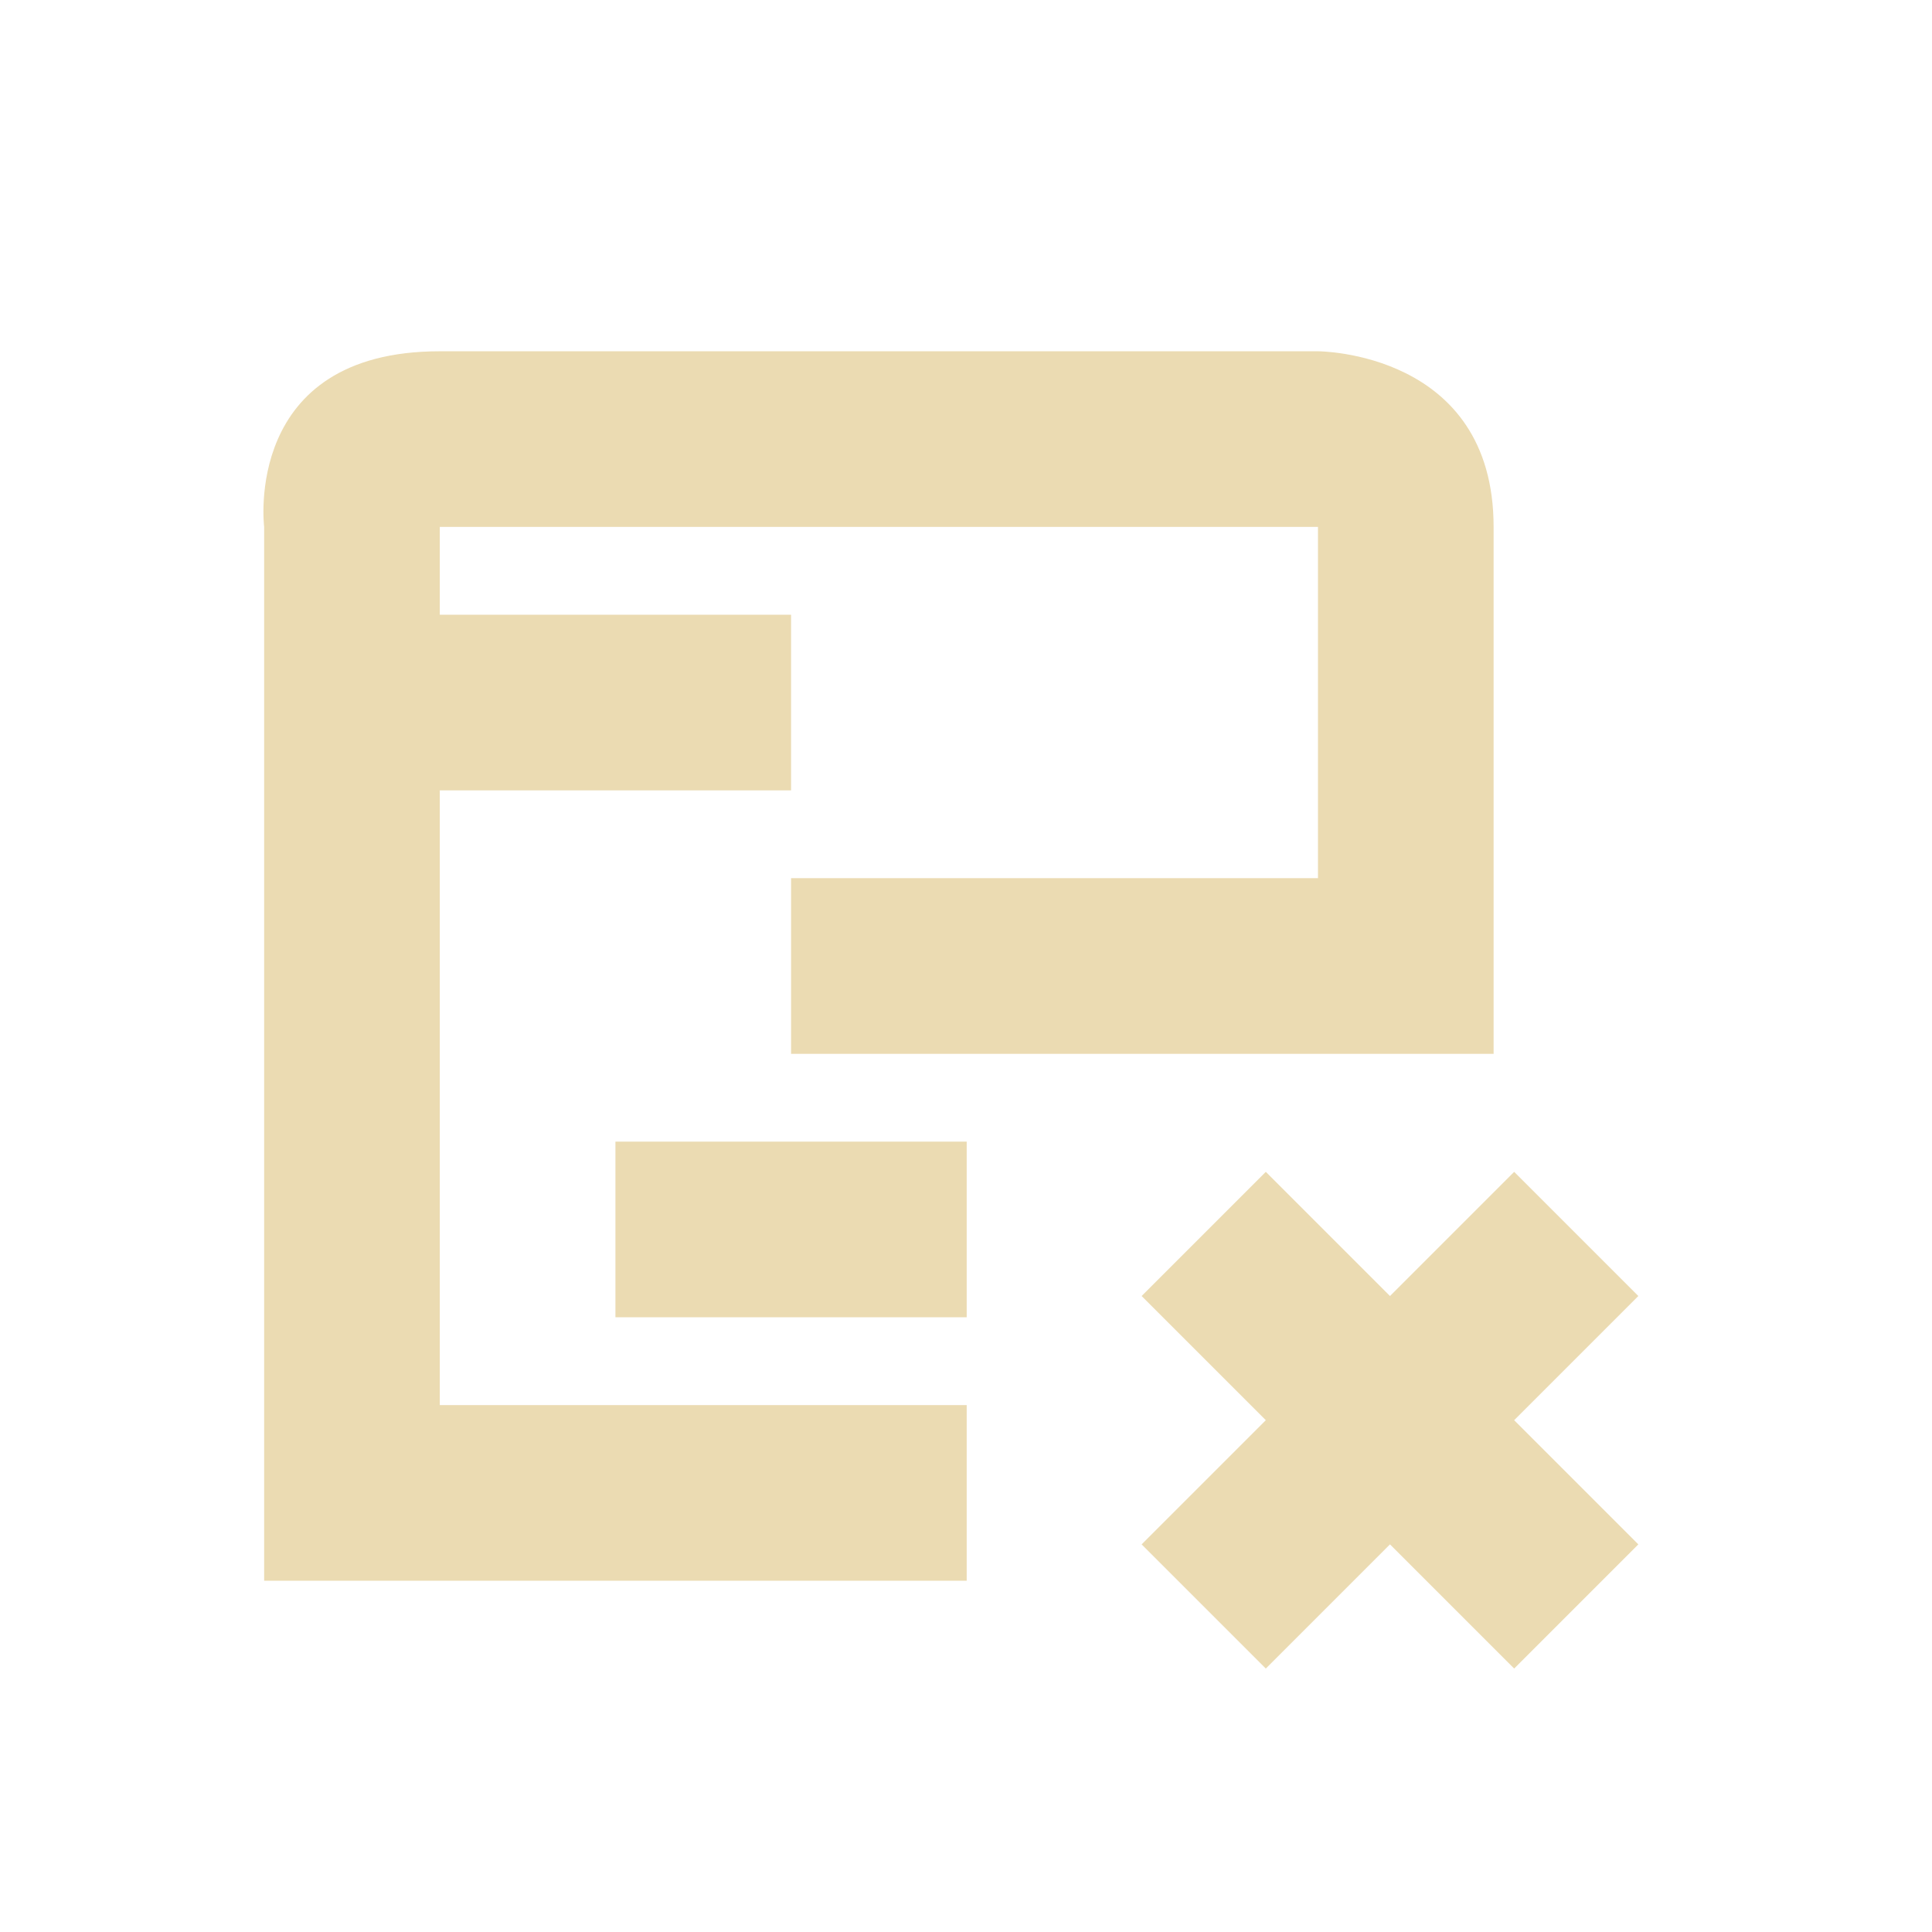
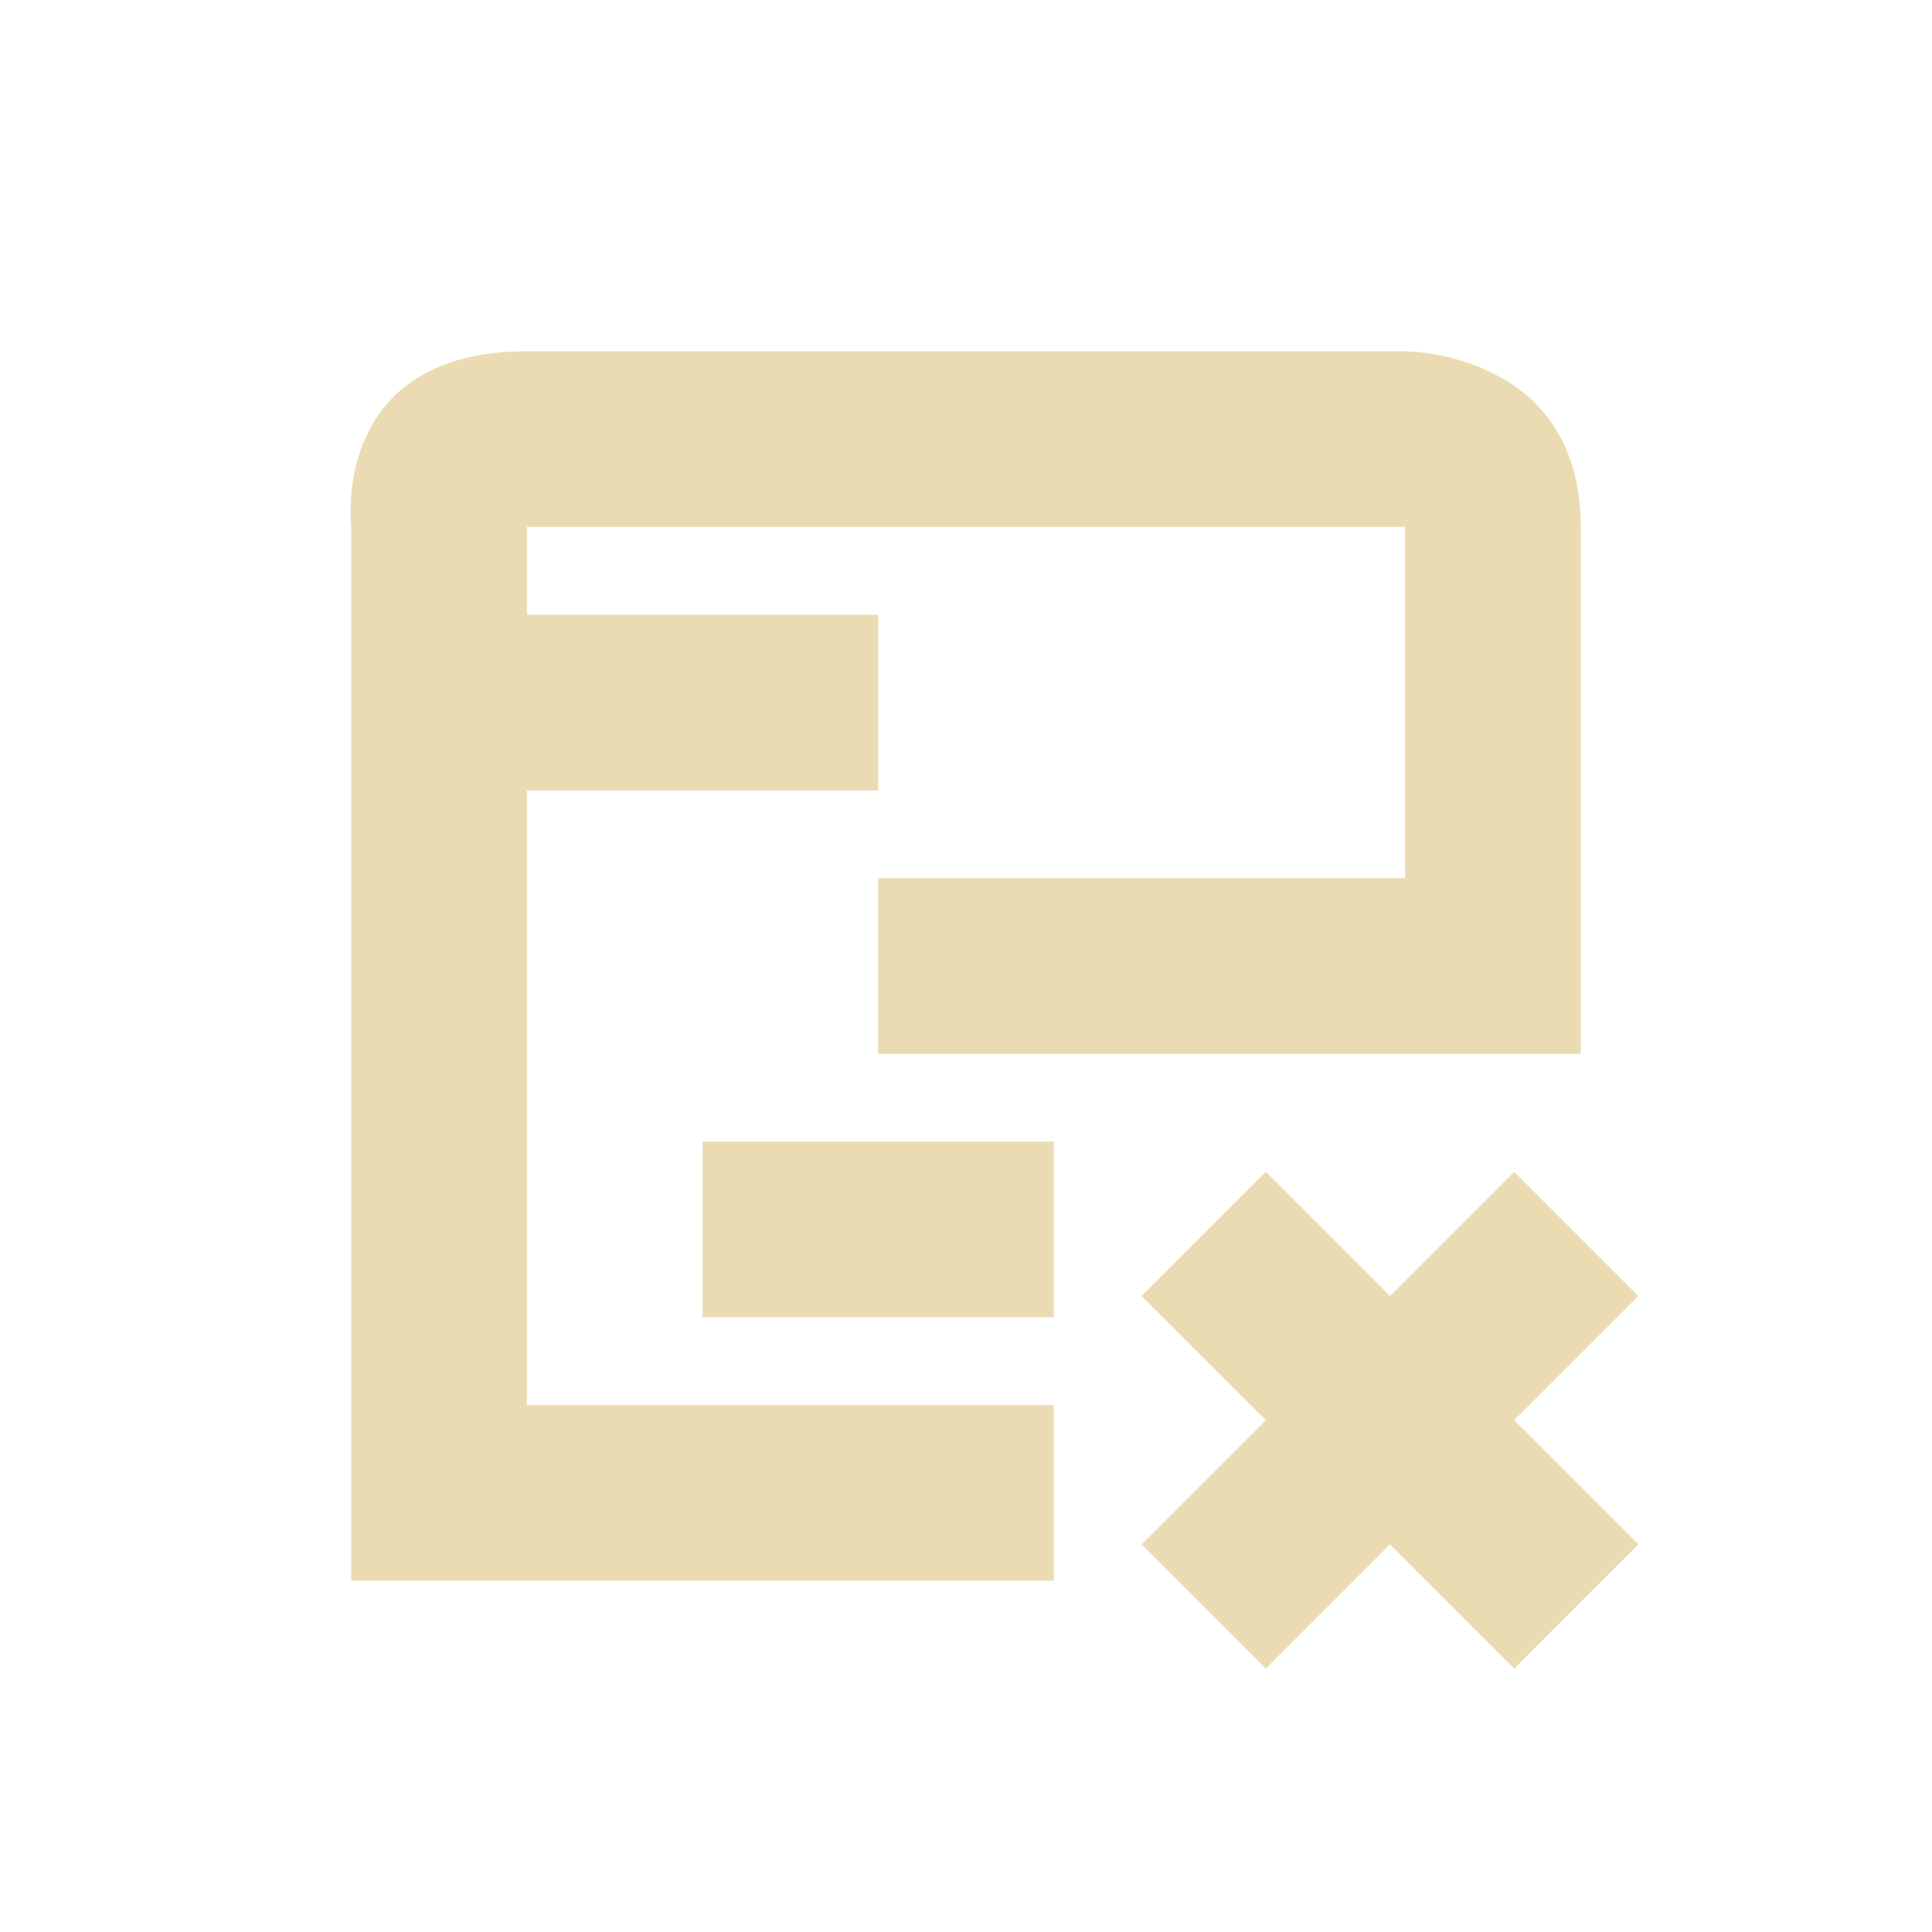
- <svg xmlns="http://www.w3.org/2000/svg" width="22" height="22" viewBox="0 0 22 22">
+ <svg xmlns="http://www.w3.org/2000/svg" width="22" height="22" version="1.1" viewBox="0 0 22 22">
  <defs>
-     <style id="current-color-scheme" type="text/css">
-    .ColorScheme-Text { color:#ebdbb2; } .ColorScheme-Highlight { color:#458588; }
-   </style>
+     <style type="text/css">.ColorScheme-Text { color:#ebdbb2; } .ColorScheme-Highlight { color:#458588; }</style>
  </defs>
-   <path style="fill:currentColor" class="ColorScheme-Text" d="M 2.008 1 C -0.242 1 0.008 3 0.008 3 L 0.008 15 L 8.008 15 L 8.008 13 L 2.008 13 L 2.008 6 L 6.008 6 L 6.008 4 L 2.008 4 L 2.008 3 L 12.008 3 L 12.008 7 L 6.008 7 L 6.008 9 L 14.008 9 L 14.008 3 C 14.008 1 12.008 1 12.008 1 L 2.008 1 z M 4.008 10 L 4.008 12 L 8.008 12 L 8.008 10 L 4.008 10 z M 11.414 10.344 L 10 11.758 L 11.414 13.172 L 10 14.586 L 11.414 16 L 12.828 14.586 L 14.242 16 L 15.656 14.586 L 14.242 13.172 L 15.656 11.758 L 14.242 10.344 L 12.828 11.758 L 11.414 10.344 z" transform="translate(3 3)" />
+   <path class="ColorScheme-Text" transform="translate(3,3)" d="m3 1c-2.25 0-2 2-2 2v12h8v-2h-6v-7h4v-2h-4v-1h10v4h-6v2h8v-6c0-2-2-2-2-2zm2 9v2h4v-2zm6.414 0.344-1.414 1.414 1.414 1.414-1.414 1.414 1.414 1.414 1.414-1.414 1.414 1.414 1.414-1.414-1.414-1.414 1.414-1.414-1.414-1.414-1.414 1.414z" fill="currentColor" />
</svg>
